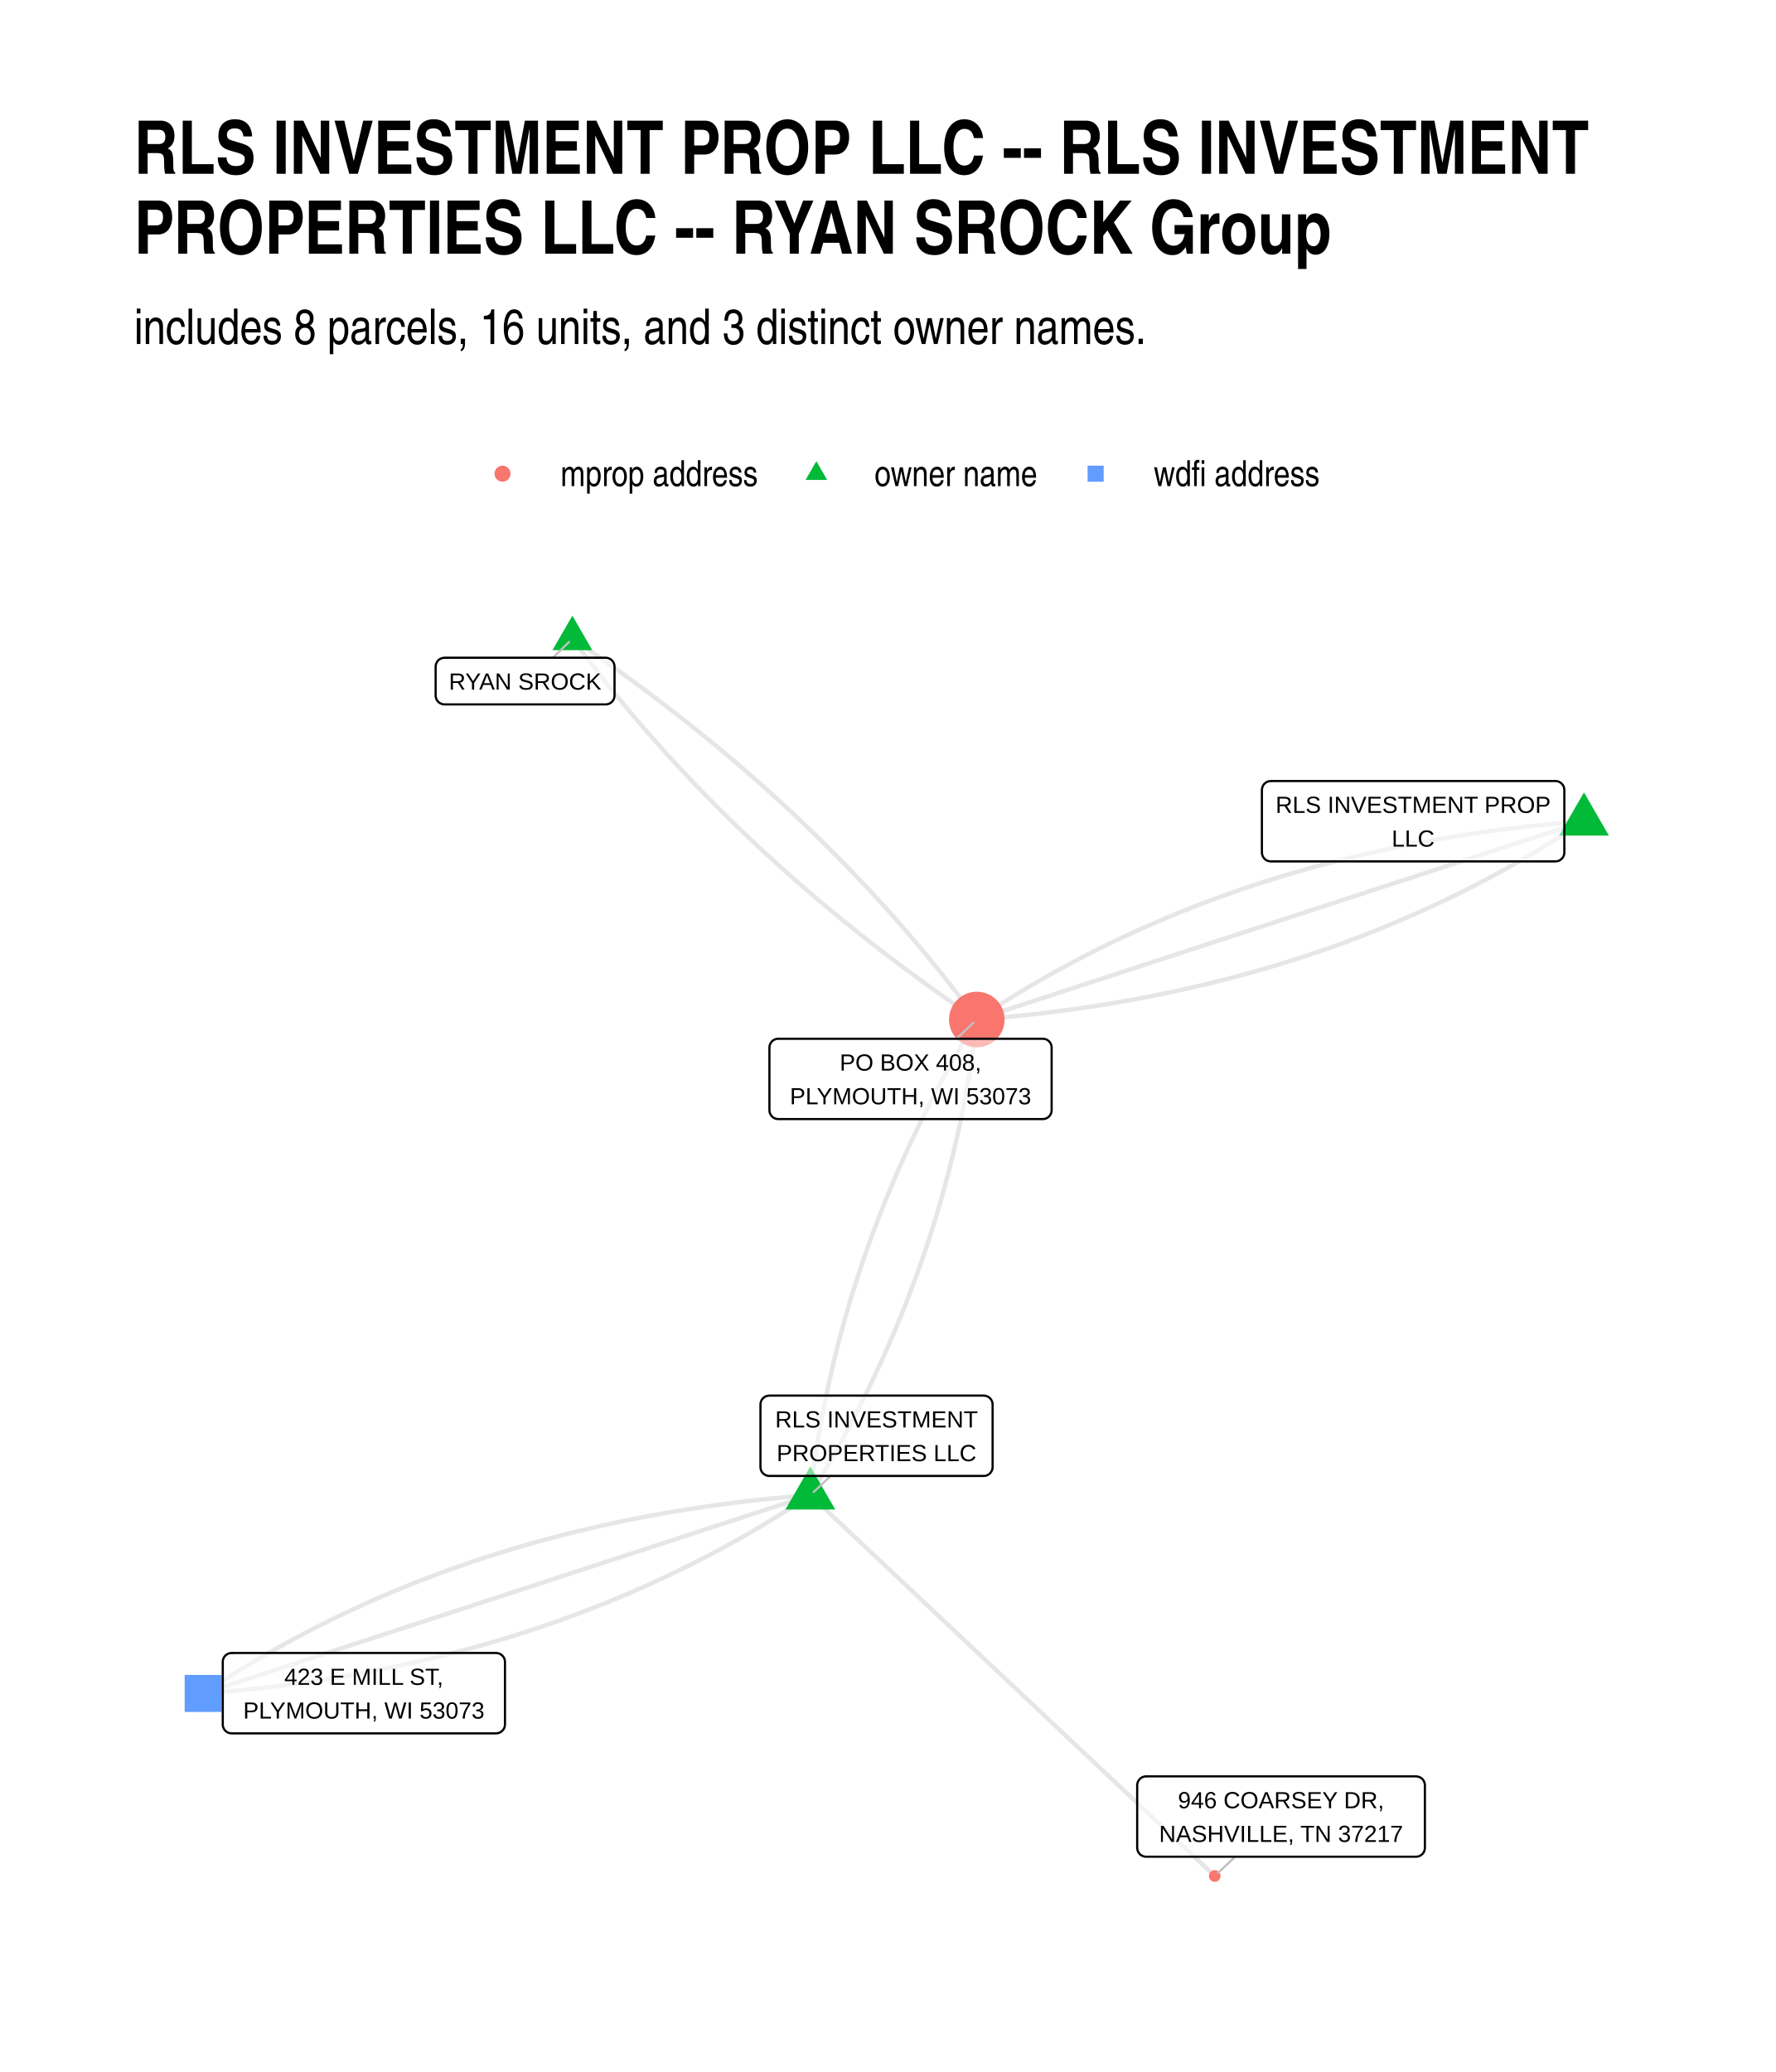
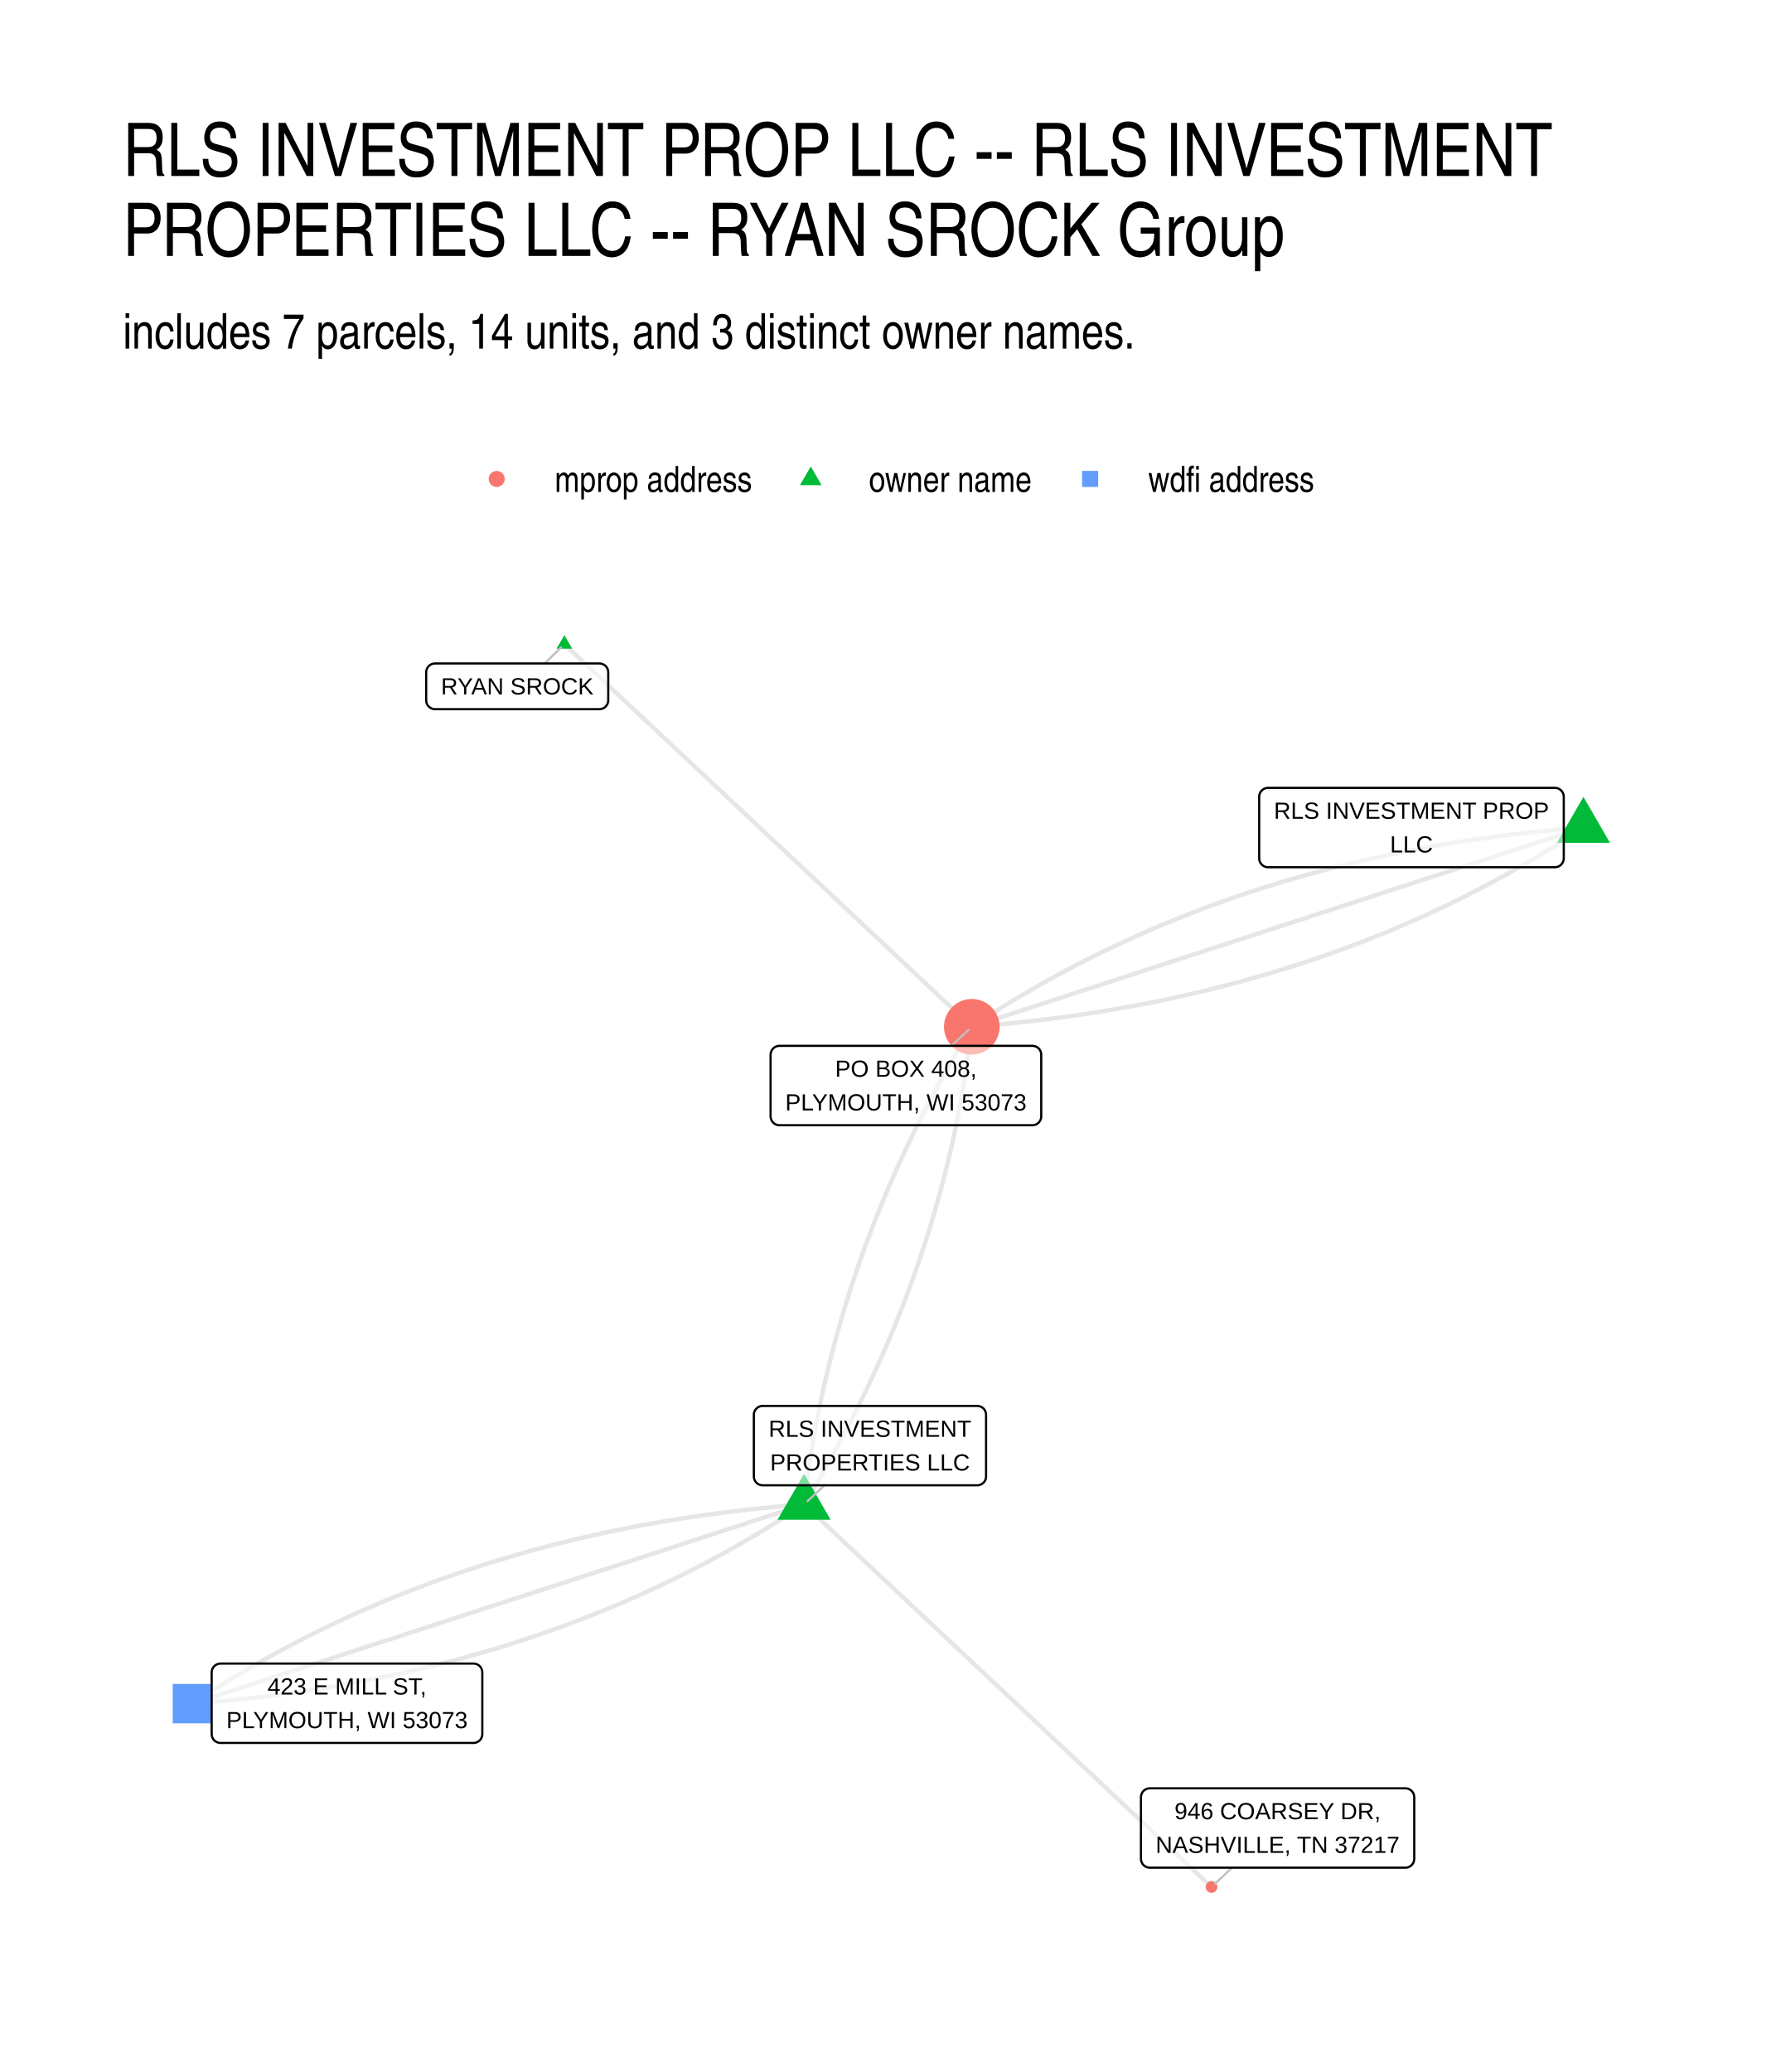
- <svg xmlns="http://www.w3.org/2000/svg" width="576" height="672" class="svglite" viewBox="0 0 432 504">
-   <defs>
-     <style>.svglite line,.svglite polyline,.svglite polygon,.svglite path,.svglite circle{fill:none;stroke:#000000;stroke-linecap:round;stroke-linejoin:round;stroke-miterlimit:10.00}.svglite text{white-space:pre}</style>
-   </defs>
-   <rect width="100%" height="100%" style="stroke-linecap:round;stroke-linejoin:round;stroke-miterlimit:10.00;stroke:none;fill:#FFFFFF" />
-   <defs>
-     <clipPath id="cpMC4wMHw0MzIuMDB8MC4wMHw1MDQuMDA=">
-       <path d="M0 0h432v504H0z" />
-     </clipPath>
-   </defs>
-   <g clip-path="url(#cpMC4wMHw0MzIuMDB8MC4wMHw1MDQuMDA=)">
-     <path d="M0 0h432v504H0z" style="stroke-width:1.07;stroke:none;fill:#FFFFFF" />
-   </g>
-   <defs>
-     <clipPath id="cpMzIuNjN8NDAyLjExfDE0MC4zMHw0NzEuMzc=">
-       <path d="M32.63 140.3h369.48v331.07H32.63z" />
-     </clipPath>
-   </defs>
-   <g clip-path="url(#cpMzIuNjN8NDAyLjExfDE0MC4zMHw0NzEuMzc=)">
-     <path d="m385.32 199.75-1.72.14-1.71.14-1.71.15-1.7.15-1.7.17-1.69.17-1.69.17-1.68.19-1.68.19-1.68.2-1.67.2-1.66.22-1.66.22-1.66.22-1.65.24-1.65.24-1.64.25-1.64.26-1.63.26-1.63.27-1.63.28-1.62.28-1.61.3-1.61.3-1.61.3-1.6.32-1.6.32-1.59.33-1.59.33-1.58.35-1.58.35-1.57.35-1.57.37-1.57.37-1.56.38-1.55.39-1.56.39-1.54.4-1.54.41-1.54.41-1.54.43-1.52.43-1.53.43-1.52.45-1.51.45-1.51.46-1.51.46-1.5.47-1.49.48-1.5.49-1.48.5-1.49.5-1.48.51-1.47.51-1.47.53-1.46.53-1.46.54-1.46.54-1.45.55-1.44.56-1.45.57-1.43.57-1.44.58-1.42.59-1.43.6-1.42.6-1.41.61-1.41.62-1.4.62-1.41.63-1.39.64-1.39.65-1.39.65-1.38.66-1.38.67-1.37.67-1.37.69-1.36.68-1.36.7-1.36.7-1.35.72-1.34.71-1.35.73-1.33.73-1.33.74-1.33.75-1.32.75-1.32.76-1.32.77-1.31.78-1.3.78-1.3.79-1.3.8-1.29.8-1.28.81-1.28.82-1.28.83-1.27.83-1.27.84m-40.5 115.69.68-1.12.67-1.12.67-1.12.66-1.13.65-1.12.65-1.12.65-1.13.64-1.13.63-1.13.63-1.12.62-1.13.62-1.14.61-1.13.61-1.13.6-1.13.6-1.14.59-1.14.58-1.13.58-1.14.57-1.14.57-1.14.56-1.14.56-1.14.55-1.14.55-1.15.54-1.14.53-1.15.53-1.15.53-1.14.52-1.15.51-1.15.51-1.15.5-1.15.5-1.16.49-1.15.48-1.16.48-1.15.48-1.16.47-1.16.46-1.15.46-1.16.45-1.16.45-1.17.44-1.16.44-1.16.43-1.17.42-1.16.42-1.17.42-1.17.41-1.17.4-1.16.4-1.18.39-1.17.39-1.17.38-1.17.38-1.18.37-1.17.36-1.18.36-1.18.36-1.18.35-1.17.34-1.19.34-1.18.33-1.18.33-1.18.32-1.19.31-1.18.31-1.19.31-1.19.3-1.18.29-1.19.29-1.19.28-1.19.28-1.2.27-1.19.27-1.19.26-1.2.26-1.2.25-1.19.24-1.2.24-1.2.23-1.2.23-1.2.22-1.2.22-1.21.21-1.2.21-1.21.2-1.2.2-1.21.19-1.21.18-1.21.18-1.21.17-1.21.17-1.21.16-1.21.16-1.22.15-1.21.15-1.22.14-1.22m-40.5 115.69-1.71.13-1.72.15-1.7.14-1.7.16-1.7.16-1.7.17-1.68.18-1.69.18-1.68.19-1.67.2-1.67.21-1.67.21-1.66.22-1.65.23-1.66.24-1.64.24-1.65.25-1.63.25-1.64.27-1.63.27-1.62.28-1.62.28-1.62.29-1.61.3-1.6.31-1.61.31-1.59.33-1.59.32-1.59.34-1.59.34-1.57.35-1.58.36-1.57.37-1.56.37-1.56.38-1.56.38-1.55.4-1.55.4-1.54.41-1.54.41-1.53.42-1.53.43-1.52.44-1.52.44-1.52.45-1.51.46-1.5.47-1.5.47-1.5.48-1.49.49-1.49.49-1.48.5-1.48.51-1.47.52-1.47.52-1.47.53-1.46.54-1.45.55-1.45.55-1.45.56-1.44.56-1.44.58-1.43.58-1.43.59-1.42.59-1.42.61-1.42.61-1.41.61-1.4.63-1.4.63-1.4.64-1.39.64-1.39.66-1.38.66-1.38.66-1.37.68-1.37.68-1.36.69-1.36.7-1.35.7-1.36.71-1.34.72-1.34.73-1.34.73-1.33.74-1.33.74-1.32.76-1.32.76-1.31.77-1.31.77-1.31.79-1.3.79-1.29.79-1.29.81-1.29.81-1.28.82-1.28.83-1.27.83-1.27.84m147.7-48.24.14-1.22.15-1.21.15-1.22.16-1.21.16-1.21.17-1.22.17-1.21.18-1.21.18-1.21.19-1.2.2-1.21.2-1.21.21-1.2.21-1.21.21-1.2.23-1.2.23-1.2.23-1.2.24-1.2.24-1.2.25-1.2.26-1.2.26-1.19.27-1.19.27-1.2.28-1.19.28-1.19.29-1.19.29-1.19.3-1.19.31-1.19.31-1.18.31-1.19.32-1.18.33-1.19.33-1.18.34-1.18.34-1.18.35-1.18.36-1.18.36-1.18.36-1.17.37-1.18.38-1.17.38-1.18.39-1.17.39-1.17.4-1.17.4-1.17.41-1.17.42-1.17.42-1.16.42-1.17.43-1.16.44-1.17.44-1.16.45-1.16.45-1.16.46-1.16.46-1.16.47-1.16.48-1.15.48-1.16.48-1.15.49-1.16.5-1.15.5-1.15.51-1.15.51-1.15.52-1.15.53-1.15.53-1.15.53-1.14.54-1.15.55-1.14.55-1.14.56-1.14.56-1.15.57-1.14.57-1.13.58-1.14.58-1.14.59-1.14.6-1.13.6-1.13.61-1.14.61-1.13.62-1.13.62-1.13.63-1.13.63-1.13.64-1.12.64-1.13.66-1.13.65-1.12.66-1.12.67-1.12.67-1.13.68-1.12" style="stroke-width:1.07;stroke:#000000;stroke-opacity:0.10;stroke-linecap:butt" />
-     <path d="m197.12 363.68-1.49.49-1.49.49-1.49.48-1.5.49-1.49.49-1.49.48-1.49.49-1.49.49-1.5.49-1.49.48-1.49.49-1.49.49-1.49.49-1.5.48-1.49.49-1.49.49-1.49.48-1.49.49-1.49.49-1.5.49-1.49.48-1.49.49-1.49.49-1.49.49-1.5.48-1.49.49-1.49.49-1.49.48-1.49.49-1.5.49-1.49.49-1.49.48-1.49.49-1.49.49-1.5.49-1.49.48-1.49.49-1.49.49-1.49.48-1.49.49-1.5.49-1.49.49-1.49.48-1.49.49-1.49.49-1.5.49-1.49.48-1.49.49-1.49.49-1.49.48-1.5.49-1.49.49-1.49.49-1.49.48-1.49.49-1.5.49-1.49.49-1.49.48-1.49.49-1.49.49-1.5.48-1.49.49-1.49.49-1.49.49-1.49.48-1.49.49-1.5.49-1.49.49-1.49.48-1.49.49-1.49.49-1.5.48-1.49.49-1.49.49-1.49.49-1.49.48-1.5.49-1.49.49-1.49.49-1.49.48-1.49.49-1.5.49-1.49.48-1.49.49-1.49.49-1.49.49-1.49.48-1.5.49-1.49.49-1.49.49-1.49.48-1.49.49-1.5.49-1.49.48-1.49.49-1.49.49-1.49.49-1.5.48-1.49.49m89.82-256.57.78 1.05.78 1.06.79 1.04.79 1.05.79 1.04.8 1.05.81 1.04.81 1.03.81 1.04.82 1.03.82 1.03.83 1.02.83 1.03.84 1.02.84 1.02.84 1.02.85 1.01.85 1.02.86 1.01.86 1 .87 1.01.87 1 .88 1 .88 1 .88 1 .89.99.89.99.9.99.9.99.91.98.91.98.91.98.92.98.92.97.93.97.94.97.93.97.94.97.95.96.95.96.95.96.96.95.96.95.97.95.97.95.98.95.98.94.99.94.98.94 1 .93 1 .94 1 .93 1.01.93 1.01.92 1.01.93 1.02.92 1.03.92 1.03.91 1.03.92 1.04.91 1.04.91 1.05.91 1.05.9 1.05.9 1.06.9 1.07.9 1.06.89 1.08.9 1.07.89 1.08.88 1.09.89 1.09.88 1.1.88 1.09.88 1.11.88 1.11.87 1.11.87 1.12.87 1.12.87 1.12.86 1.13.86 1.14.86 1.13.86 1.15.85 1.14.85 1.16.85 1.15.85 1.16.84 1.17.85 1.17.84 1.17.83 1.18.84 1.18.83 1.19.83 1.19.83 1.2.82 1.2.83 1.2.82 1.21.81m-98.38-92.64 1.21.82 1.2.82 1.2.82 1.2.83 1.19.83 1.18.83 1.19.83 1.17.83 1.18.84 1.17.84 1.16.84 1.16.85 1.16.84 1.15.85 1.15.85 1.14.86 1.14.86 1.13.85 1.13.87 1.13.86 1.12.87 1.12.86 1.11.87 1.11.88 1.1.87 1.1.88 1.09.88 1.09.89 1.09.88 1.08.89 1.08.89 1.07.89 1.07.9 1.06.89 1.06.9 1.06.91 1.05.9 1.05.91 1.04.91 1.04.91 1.03.91 1.03.92 1.02.92 1.02.92 1.02.92 1.01.93 1.01.93 1 .93 1 .93.99.94.99.94.98.94.99.94.97.95.97.94.97.95.96.96.96.95.96.96.95.96.94.96.94.96.94.97.93.97.93.97.92.98.92.97.92.98.91.98.9.99.91.98.89.99.9.99.88 1 .89.99.88 1 .87 1 .87 1.01.87 1 .86 1.01.86 1.01.85 1.01.85 1.02.85 1.01.84 1.02.83 1.03.83 1.02.83 1.03.82 1.03.82 1.03.82 1.03.81 1.04.8 1.04.8 1.04.8 1.04.79 1.05.79 1.05.78 1.05.78 1.05m-40.5 115.69 1 .94.99.93.99.94 1 .93.99.94.99.94 1 .93.99.94 1 .93.99.94.99.93 1 .94.99.94.99.93 1 .94.99.93 1 .94.99.93.99.94 1 .94.99.93.99.94 1 .93.99.94 1 .94.99.93.99.94 1 .93.99.94.99.93 1 .94.99.94 1 .93.99.94.99.93 1 .94.99.93.99.94 1 .94.99.93 1 .94.99.93.99.94 1 .94.99.93.99.94 1 .93.99.94 1 .93.99.94.99.94 1 .93.99.94.99.93 1 .94.99.93 1 .94.99.94.99.93 1 .94.99.93.99.94 1 .94.99.93 1 .94.99.93.99.94 1 .93.99.94.99.94 1 .93.99.94 1 .93.99.94.99.93 1 .94.99.94.99.93 1 .94.99.93 1 .94.99.94.99.93 1 .94.99.93.99.94 1 .93.99.94 1 .94.99.93.99.94 1 .93.99.94.99.93 1 .94.99.94 1 .93.99.94.99.93" style="stroke-width:1.07;stroke:#000000;stroke-opacity:0.10;stroke-linecap:butt" />
-     <path d="m197.12 363.68-1.27.84-1.27.83-1.28.83-1.28.82-1.28.81-1.29.81-1.3.79-1.3.79-1.3.79-1.31.77-1.32.77-1.32.76-1.32.76-1.33.74-1.33.74-1.33.74-1.35.72-1.34.72-1.35.71-1.36.7-1.36.7-1.36.69-1.37.68-1.37.68-1.38.66-1.38.66-1.39.66-1.39.64-1.39.64-1.41.63-1.4.63-1.41.62-1.41.61-1.42.6-1.43.59-1.42.59-1.44.58-1.43.58-1.45.56-1.44.56-1.45.56-1.46.54-1.46.54-1.46.53-1.47.52-1.48.52-1.47.51-1.49.5-1.48.49-1.5.49-1.49.48-1.5.47-1.51.47-1.51.46-1.51.45-1.52.44-1.53.44-1.53.43-1.53.42-1.54.42-1.54.4-1.54.4-1.56.4-1.55.38-1.56.38-1.57.38-1.57.36-1.57.36-1.58.35-1.58.34-1.59.34-1.59.33-1.6.32-1.6.31-1.61.31-1.61.3-1.61.29-1.62.29-1.63.27-1.63.27-1.63.27-1.64.25-1.64.25-1.65.25-1.65.23-1.66.23-1.66.22-1.66.21-1.67.21-1.68.2-1.68.19-1.68.18-1.69.18-1.69.17-1.7.16-1.7.16-1.71.15-1.71.14-1.72.13m335.9-212.17-1.49.49-1.5.49-1.49.49-1.49.48-1.49.49-1.49.49-1.5.49-1.49.48-1.49.49-1.49.49-1.49.48-1.5.49-1.49.49-1.49.49-1.49.48-1.49.49-1.5.49-1.49.49-1.49.48-1.49.49-1.49.49-1.49.48-1.5.49-1.49.49-1.49.49-1.49.48-1.49.49-1.5.49-1.49.49-1.49.48-1.49.49-1.49.49-1.5.48-1.49.49-1.49.49-1.49.49-1.49.48-1.5.49-1.49.49-1.49.49-1.49.48-1.49.49-1.49.49-1.5.48-1.49.49-1.49.49-1.49.49-1.49.48-1.5.49-1.49.49-1.49.49-1.49.48-1.49.49-1.5.49-1.49.48-1.49.49-1.49.49-1.49.49-1.5.48-1.49.49-1.49.49-1.49.49-1.49.48-1.49.49-1.5.49-1.49.48-1.49.49-1.49.49-1.49.49-1.5.48-1.49.49-1.49.49-1.49.49-1.49.48-1.5.49-1.49.49-1.49.48-1.49.49-1.49.49-1.5.49-1.49.48-1.49.49-1.49.49-1.49.49-1.5.48-1.49.49-1.49.49-1.49.48-1.49.49-1.49.49-1.5.49-1.49.48-1.49.49-1.49.49-1.49.49-1.5.48-1.49.49-1.49.49-1.49.48" style="stroke-width:1.07;stroke:#000000;stroke-opacity:0.10;stroke-linecap:butt" />
-     <path d="m385.32 199.75-1.27.84-1.27.84-1.28.82-1.28.82-1.29.82-1.29.8-1.29.8-1.3.79-1.31.78-1.31.78-1.31.77-1.32.76-1.32.75-1.33.75-1.33.74-1.34.73-1.34.73-1.35.71-1.35.71-1.35.71-1.36.69-1.36.69-1.37.69-1.38.67-1.37.67-1.39.66-1.38.65-1.39.65-1.4.64-1.4.63-1.4.62-1.41.62-1.42.61-1.42.6-1.42.6-1.43.59-1.43.58-1.44.57-1.44.57-1.45.56-1.45.55-1.45.54-1.46.54-1.47.53-1.47.53-1.47.51-1.48.51-1.48.5-1.49.5-1.49.48-1.5.48-1.5.48-1.5.46-1.51.46-1.52.45-1.52.45-1.52.43-1.53.43-1.53.42-1.54.42-1.54.41-1.55.4-1.55.39-1.56.39-1.56.38-1.56.37-1.57.36-1.58.36-1.57.35-1.59.34-1.59.34-1.59.33-1.59.32-1.61.31-1.6.31-1.61.3-1.62.29-1.62.29-1.62.28-1.63.27-1.64.26-1.63.26-1.65.25-1.64.24-1.66.23-1.65.23-1.66.22-1.67.22-1.67.2-1.67.2-1.68.19-1.69.19-1.69.17-1.69.17-1.7.17-1.7.15-1.7.15-1.72.14-1.71.13" style="stroke-width:1.07;stroke:#000000;stroke-opacity:0.10;stroke-linecap:butt" />
-     <path d="m385.32 192.75 6.06 10.5h-12.13zm-188.2 163.93 6.06 10.5h-12.12zm-57.88-206.93 4.84 8.4h-9.69z" style="stroke-width:0.71;stroke:none;fill:#00BA38" />
-     <circle cx="237.62" cy="247.99" r="6.76" style="stroke-width:0.71;stroke:none;fill:#F8766D" />
-     <path d="M44.92 416.42h9v-9h-9z" style="stroke-width:0.71;stroke:none;fill:#619CFF" />
-     <circle cx="295.5" cy="456.32" r="1.42" style="stroke-width:0.71;stroke:none;fill:#F8766D" />
-     <path d="m202.08 359.01-4.13 3.89m-63.44-202.91 3.91-3.84m94.24 96.52 4.13-3.89m63.69 202.85-4.15 3.91" style="stroke-width:0.53;stroke:#BFBFBF" />
-     <path d="M309.13 209.53h69.25l-.09-.01.35-.01.34-.07.32-.12.3-.18.27-.22.23-.26.19-.29.14-.32.08-.34.03-.34h0v-15.23h0l-.03-.34-.08-.34-.14-.32-.19-.29-.23-.26-.27-.22-.3-.18-.32-.12-.34-.07-.26-.02h-69.25l.26.02-.34-.01-.35.04-.33.1-.32.14-.28.2-.25.24-.21.28-.16.31-.11.33-.06.34-.01.17v15.23l.01-.18v.35l.06.34.11.33.16.31.21.28.25.24.28.2.32.15.33.09.35.04z" style="stroke-width:0.53;fill:#FFFFFF;fill-opacity:0.50" />
-     <text x="343.76" y="197.73" lengthAdjust="spacingAndGlyphs" style="font-size:5.69px;font-family:&quot;Liberation Sans&quot;" text-anchor="middle" textLength="66.36">RLS INVESTMENT PROP</text>
-     <text x="343.76" y="205.93" lengthAdjust="spacingAndGlyphs" style="font-size:5.69px;font-family:&quot;Liberation Sans&quot;" text-anchor="middle" textLength="10.31">LLC</text>
-     <path d="M187.15 359.01h52.15-.09l.35-.01.34-.07.32-.12.3-.18.27-.22.23-.26.19-.29.14-.32.08-.34.03-.35h0v-15.22h0l-.03-.34-.08-.34-.14-.32-.19-.3-.23-.26-.27-.22-.3-.17-.32-.12-.34-.07-.26-.02h-52.15l.26.02-.35-.02-.34.05-.34.09-.31.15-.29.2-.25.24-.21.28-.16.31-.11.33-.05.34-.01.17v15.22l.01-.17v.35l.05.34.11.33.16.31.21.28.25.24.29.19.31.15.34.1.34.04z" style="stroke-width:0.53;fill:#FFFFFF;fill-opacity:0.50" />
-     <text x="213.22" y="347.22" lengthAdjust="spacingAndGlyphs" style="font-size:5.69px;font-family:&quot;Liberation Sans&quot;" text-anchor="middle" textLength="49.27">RLS INVESTMENT</text>
-     <text x="213.22" y="355.41" lengthAdjust="spacingAndGlyphs" style="font-size:5.69px;font-family:&quot;Liberation Sans&quot;" text-anchor="middle" textLength="46.89">PROPERTIES LLC</text>
-     <path d="M108.13 171.34h39.2-.09l.35-.01.34-.07.33-.13.3-.17.27-.22.23-.26.18-.29.14-.32.08-.34.03-.35h0v-7.03h0l-.03-.34-.08-.34-.14-.32-.18-.29-.23-.26-.27-.22-.3-.18-.33-.12-.34-.07-.26-.02h-39.2l.26.02-.34-.01-.35.04-.33.1-.32.14-.28.2-.25.24-.21.28-.16.31-.11.33-.06.34-.01.17v7.03l.01-.17v.35l.06.34.11.33.16.31.21.27.25.25.28.19.32.15.33.1.35.04z" style="stroke-width:0.53;fill:#FFFFFF;fill-opacity:0.50" />
-     <text x="127.73" y="167.74" lengthAdjust="spacingAndGlyphs" style="font-size:5.69px;font-family:&quot;Liberation Sans&quot;" text-anchor="middle" textLength="36.32">RYAN SROCK</text>
-     <path d="M189.33 272.21h64.33-.08l.34-.02.34-.07.33-.12.3-.17.27-.22.23-.26.19-.3.13-.32.08-.34.03-.34h0v-15.22h0l-.03-.35-.08-.34-.13-.32-.19-.29-.23-.26-.27-.22-.3-.18-.33-.12-.34-.07-.26-.01h-64.33l.26.01-.35-.01-.34.04-.34.1-.31.15-.29.19-.25.24-.2.28-.17.31-.11.33-.05.34-.01.18v15.22l.01-.18v.35l.05.34.11.33.17.31.2.28.25.24.29.2.31.15.34.09.34.05z" style="stroke-width:0.53;fill:#FFFFFF;fill-opacity:0.50" />
-     <text x="221.5" y="260.41" lengthAdjust="spacingAndGlyphs" style="font-size:5.69px;font-family:&quot;Liberation Sans&quot;" text-anchor="middle" textLength="36">PO BOX 408,</text>
-     <text x="221.5" y="268.61" lengthAdjust="spacingAndGlyphs" style="font-size:5.69px;font-family:&quot;Liberation Sans&quot;" text-anchor="middle" textLength="61.45">PLYMOUTH, WI 53073</text>
-     <path d="M56.35 421.63h64.33l-.09-.01.35-.01.34-.07.32-.12.3-.18.27-.22.23-.26.19-.29.14-.32.08-.34.03-.34h0v-15.23h0l-.03-.34-.08-.34-.14-.32-.19-.29-.23-.26-.27-.22-.3-.18-.32-.12-.34-.07-.26-.02H56.35l.26.02-.35-.01-.35.04-.33.09-.31.15-.29.2-.25.24-.21.28-.16.31-.11.33-.06.34v15.4-.18.35l.06.34.11.33.16.31.21.28.25.24.29.2.31.15.33.09.35.04z" style="stroke-width:0.53;fill:#FFFFFF;fill-opacity:0.50" />
-     <text x="88.51" y="409.83" lengthAdjust="spacingAndGlyphs" style="font-size:5.69px;font-family:&quot;Liberation Sans&quot;" text-anchor="middle" textLength="41.7">423 E MILL ST,</text>
-     <text x="88.51" y="418.03" lengthAdjust="spacingAndGlyphs" style="font-size:5.69px;font-family:&quot;Liberation Sans&quot;" text-anchor="middle" textLength="61.45">PLYMOUTH, WI 53073</text>
-     <path d="M278.79 451.63h65.67-.09l.35-.01.34-.07.32-.13.31-.17.26-.22.24-.26.18-.29.14-.32.08-.34.03-.35h0v-15.22h0l-.03-.35-.08-.33-.14-.32-.18-.3-.24-.26-.26-.22-.31-.17-.32-.12-.34-.07-.26-.02h-65.67l.26.02-.34-.02-.35.05-.33.09-.32.15-.28.2-.25.24-.21.28-.16.3-.11.33-.06.35-.01.17v15.22l.01-.17v.35l.06.34.11.33.16.31.21.28.25.24.28.19.32.15.33.1.35.04z" style="stroke-width:0.53;fill:#FFFFFF;fill-opacity:0.50" />
-     <text x="311.63" y="439.84" lengthAdjust="spacingAndGlyphs" style="font-size:5.69px;font-family:&quot;Liberation Sans&quot;" text-anchor="middle" textLength="51.49">946 COARSEY DR,</text>
-     <text x="311.63" y="448.03" lengthAdjust="spacingAndGlyphs" style="font-size:5.69px;font-family:&quot;Liberation Sans&quot;" text-anchor="middle" textLength="62.78">NASHVILLE, TN 37217</text>
-   </g>
-   <g clip-path="url(#cpMC4wMHw0MzIuMDB8MC4wMHw1MDQuMDA=)">
-     <circle cx="122.24" cy="115.22" r="1.95" style="stroke-width:0.71;stroke:none;fill:#F8766D" />
-     <path d="m198.59 112.18 2.63 4.56h-5.26z" style="stroke-width:0.71;stroke:none;fill:#00BA38" />
-     <path d="M264.57 117.18h3.91v-3.91h-3.91z" style="stroke-width:0.71;stroke:none;fill:#619CFF" />
-     <text x="136.36" y="118.25" lengthAdjust="spacingAndGlyphs" style="font-size:8.80px;font-family:&quot;Liberation Sans Narrow&quot;" textLength="48.12">mprop address</text>
-     <text x="212.71" y="118.25" lengthAdjust="spacingAndGlyphs" style="font-size:8.80px;font-family:&quot;Liberation Sans Narrow&quot;" textLength="39.69">owner name</text>
-     <text x="280.64" y="118.25" lengthAdjust="spacingAndGlyphs" style="font-size:8.80px;font-family:&quot;Liberation Sans Narrow&quot;" textLength="40.5">wdfi address</text>
-     <text x="32.63" y="83.67" lengthAdjust="spacingAndGlyphs" style="font-size:12.00px;font-family:&quot;Liberation Sans Narrow&quot;" textLength="246.76">includes 8 parcels, 16 units, and 3 distinct owner names.</text>
-     <text x="32.63" y="42.27" lengthAdjust="spacingAndGlyphs" style="font-size:18.00px;font-weight:bold;font-family:&quot;Liberation Sans Narrow&quot;" textLength="353.95">RLS INVESTMENT PROP LLC -- RLS INVESTMENT</text>
-     <text x="32.63" y="61.71" lengthAdjust="spacingAndGlyphs" style="font-size:18.00px;font-weight:bold;font-family:&quot;Liberation Sans Narrow&quot;" textLength="291.64">PROPERTIES LLC -- RYAN SROCK Group</text>
+ <svg xmlns="http://www.w3.org/2000/svg" width="576" height="672" viewBox="0 0 432 504">
+   <g class="svglite">
+     <defs>
+       <style>.svglite line,.svglite polyline,.svglite polygon,.svglite path,.svglite circle{fill:none;stroke:#000000;stroke-linecap:round;stroke-linejoin:round;stroke-miterlimit:10.00}.svglite text{white-space:pre}.svglite g.glyphgroup path{fill:inherit;stroke:none}</style>
+     </defs>
+     <rect width="100%" height="100%" style="stroke-linecap:round;stroke-linejoin:round;stroke-miterlimit:10.00;stroke:none;fill:#FFFFFF" />
+     <defs>
+       <clipPath id="cpMC4wMHw0MzIuMDB8MC4wMHw1MDQuMDA=">
+         <path d="M0 0h432v504H0z" />
+       </clipPath>
+     </defs>
+     <g clip-path="url(#cpMC4wMHw0MzIuMDB8MC4wMHw1MDQuMDA=)">
+       <path d="M0 0h432v504H0z" style="stroke-width:1.07;stroke:none;fill:#FFFFFF" />
+     </g>
+     <defs>
+       <clipPath id="cpMjkuODl8NDAyLjExfDE0MS41OHw0NzQuMTE=">
+         <path d="M29.89 141.58h372.22v332.53H29.89z" />
+       </clipPath>
+     </defs>
+     <g clip-path="url(#cpMjkuODl8NDAyLjExfDE0MS41OHw0NzQuMTE=)">
+       <path d="m385.19 201.29-1.73.14-1.72.14-1.72.15-1.71.15-1.71.17-1.71.17-1.7.17-1.7.19-1.69.19-1.69.2-1.68.21-1.68.21-1.67.22-1.67.23-1.66.24-1.66.24-1.66.25-1.65.26-1.64.26-1.64.28-1.64.28-1.63.28-1.63.3-1.62.3-1.62.31-1.61.31-1.61.32-1.61.33-1.6.34-1.59.35-1.59.35-1.59.36-1.58.36-1.58.38-1.57.38-1.57.39-1.56.39-1.56.4-1.55.41-1.55.42-1.54.42-1.54.44-1.54.43-1.53.45-1.53.45-1.52.46-1.51.47-1.52.48-1.5.48-1.51.49-1.49.5-1.5.5-1.49.51-1.48.52-1.48.52-1.48.54-1.47.54-1.46.54-1.47.56-1.45.56-1.45.57-1.45.58-1.45.58-1.43.59-1.44.6-1.43.6-1.42.62-1.42.62-1.42.62-1.41.64-1.4.64-1.41.65-1.39.65-1.4.67-1.38.67-1.39.68-1.38.68-1.37.69-1.37.7-1.36.71-1.36.71-1.36.73-1.35.72-1.35.74-1.34.74-1.34.75-1.33.76-1.33.77-1.32.77-1.32.78-1.31.78-1.31.8-1.31.8-1.3.81-1.29.81-1.3.82-1.28.83-1.28.84-1.28.85m-40.8 116.19.68-1.12.68-1.13.67-1.12.67-1.13.66-1.13.65-1.13.65-1.13.65-1.13.64-1.14.63-1.13.63-1.14.62-1.13.61-1.14.62-1.14.6-1.14.6-1.14.6-1.14.58-1.14.59-1.14.57-1.15.58-1.14.56-1.15.56-1.14.56-1.15.55-1.15.55-1.15.53-1.15.54-1.15.53-1.16.52-1.15.52-1.15.51-1.16.5-1.16.5-1.16.5-1.15.49-1.16.48-1.16.48-1.17.47-1.16.47-1.16.46-1.17.46-1.16.45-1.17.44-1.17.44-1.17.44-1.17.43-1.17.42-1.17.42-1.17.41-1.18.41-1.17.4-1.18.39-1.17.39-1.18.39-1.18.38-1.18.37-1.18.37-1.18.36-1.18.36-1.19.35-1.18.34-1.19.34-1.18.34-1.19.33-1.19.32-1.19.32-1.19.31-1.19.31-1.19.3-1.2.3-1.19.29-1.2.28-1.2.28-1.19.28-1.2.27-1.2.26-1.2.26-1.2.25-1.21.24-1.2.25-1.2.23-1.21.23-1.21.23-1.2.21-1.21.22-1.21.21-1.21.2-1.21.19-1.22.2-1.21.18-1.21.18-1.22.18-1.21.17-1.22.16-1.22.16-1.22.15-1.22.15-1.22.14-1.22m-40.8 116.19-1.73.14-1.72.14-1.72.15-1.72.15-1.71.17-1.7.17-1.7.18-1.7.18-1.69.19-1.69.2-1.68.21-1.68.21-1.67.23-1.67.22-1.66.24-1.66.24-1.66.25-1.65.26-1.64.27-1.65.27-1.63.28-1.63.28-1.63.3-1.62.3-1.62.31-1.62.31-1.6.33-1.61.33-1.6.33-1.59.35-1.59.35-1.59.36-1.58.37-1.58.37-1.57.38-1.57.39-1.56.39-1.56.41-1.55.41-1.55.41-1.54.43-1.54.43-1.54.44-1.53.44-1.53.46-1.52.46-1.51.46-1.52.48-1.5.48-1.51.49-1.5.5-1.49.5-1.49.51-1.48.52-1.48.53-1.48.53-1.47.54-1.47.55-1.46.55-1.45.56-1.46.57-1.44.58-1.45.58-1.44.59-1.43.6-1.43.61-1.42.61-1.42.62-1.42.63-1.41.63-1.41.64-1.4.65-1.39.66-1.4.66-1.39.67-1.38.68-1.38.68-1.37.7-1.37.7-1.37.7-1.36.72-1.35.72-1.35.73-1.35.73-1.34.74-1.34.76-1.33.75-1.33.77-1.32.77-1.32.78-1.31.78-1.31.8-1.31.8-1.3.81-1.3.81-1.29.83-1.28.83-1.29.83-1.27.85m148.79-48.46.14-1.22.15-1.22.15-1.22.16-1.22.16-1.22.17-1.22.18-1.21.18-1.22.18-1.21.2-1.22.19-1.21.2-1.21.21-1.21.22-1.21.21-1.21.23-1.21.23-1.2.23-1.21.25-1.2.24-1.21.25-1.2.26-1.2.26-1.2.27-1.2.28-1.2.28-1.2.28-1.19.29-1.2.3-1.19.3-1.2.31-1.19.31-1.19.32-1.19.32-1.19.33-1.19.34-1.19.34-1.18.34-1.19.35-1.18.36-1.19.36-1.18.37-1.18.37-1.18.38-1.18.39-1.18.39-1.18.39-1.17.4-1.18.41-1.18.41-1.17.42-1.17.42-1.17.43-1.17.44-1.17.44-1.17.44-1.17.45-1.17.46-1.16.46-1.17.47-1.16.47-1.16.48-1.17.48-1.16.49-1.16.5-1.16.5-1.15.5-1.16.51-1.16.52-1.15.52-1.15.53-1.16.54-1.15.53-1.15.55-1.15.55-1.15.56-1.15.56-1.14.56-1.15.58-1.14.57-1.15.59-1.14.58-1.14.6-1.14.6-1.14.6-1.14.62-1.14.61-1.14.62-1.13.63-1.14.63-1.13.64-1.14.65-1.13.65-1.13.65-1.13.66-1.13.67-1.13.67-1.12.68-1.13.68-1.12" style="stroke-width:1.07;stroke:#000000;stroke-opacity:0.10;stroke-linecap:butt" />
+       <path d="m195.6 365.94-1.5.49-1.5.49-1.51.49-1.5.49-1.5.49-1.51.49-1.5.49-1.5.49-1.51.49-1.5.49-1.5.49-1.5.49-1.51.49-1.5.49-1.5.49-1.51.48-1.5.49-1.5.49-1.51.49-1.5.49-1.5.49-1.5.49-1.51.49-1.5.49-1.5.49-1.51.49-1.5.49-1.5.49-1.5.49-1.51.49-1.5.49-1.5.49-1.51.48-1.5.49-1.5.49-1.51.49-1.5.49-1.5.49-1.5.49-1.51.49-1.5.49-1.5.49-1.51.49-1.5.49-1.5.49-1.51.49-1.5.49-1.5.49-1.5.49-1.51.49-1.5.48-1.5.49-1.51.49-1.5.49-1.5.49-1.5.49-1.51.49-1.5.49-1.5.49-1.51.49-1.5.49-1.5.49-1.51.49-1.5.49-1.5.49-1.5.49-1.51.49-1.5.49-1.5.48-1.51.49-1.5.49-1.5.49-1.51.49-1.5.49-1.5.49-1.5.49-1.51.49-1.5.49-1.5.49-1.51.49-1.5.49-1.5.49-1.51.49-1.5.49-1.5.49-1.5.48-1.51.49-1.5.49-1.5.49-1.51.49-1.5.49-1.5.49-1.5.49-1.51.49-1.5.49-1.5.49-1.51.49-1.5.49-1.5.49m90.48-257.71 1 .94 1 .94 1 .94 1 .94 1 .94 1 .94 1.01.94 1 .94 1 .94 1 .94 1 .94 1 .94 1 .94 1 .94 1 .94 1.01.94 1 .94 1 .94 1 .94 1 .94 1 .94 1 .94 1 .94 1 .94 1.01.94 1 .94 1 .94 1 .94 1 .94 1 .94 1 .94 1 .94 1 .94 1.01.94 1 .94 1 .94 1 .94 1 .94 1 .94 1 .94 1 .94 1 .94 1.01.94 1 .94 1 .94 1 .94 1 .94 1 .94 1 .94 1 .94 1 .94 1.01.94 1 .94 1 .94 1 .94 1 .94 1 .94 1 .94 1 .94 1 .94 1.01.94 1 .94 1 .94 1 .94 1 .94 1 .94 1 .94 1 .94 1 .94 1.01.94 1 .94 1 .94 1 .94 1 .94 1 .94 1 .94 1 .94 1 .94 1.01.94 1 .94 1 .94 1 .94 1 .94 1 .94 1 .94 1 .94 1.01.94 1 .94 1 .94 1 .94 1 .94 1 .94 1 .94 1 .94 1 .94 1.01.94 1 .94 1 .94 1 .94m-40.8 116.19 1 .94 1 .94 1 .94 1.01.94 1 .94 1 .94 1 .94 1 .94 1 .94 1 .94 1 .94 1 .94 1.01.94 1 .94 1 .94 1 .94 1 .94 1 .94 1 .94 1 .94 1.01.94 1 .94 1 .94 1 .94 1 .94 1 .94 1 .94 1 .94 1 .94 1.01.94 1 .94 1 .94 1 .94 1 .94 1 .94 1 .94 1 .94 1 .94 1.01.94 1 .94 1 .94 1 .94 1 .94 1 .94 1 .94 1 .94 1 .94 1.01.94 1 .94 1 .94 1 .94 1 .94 1 .94 1 .94 1 .94 1 .94 1.01.94 1 .94 1 .94 1 .94 1 .94 1 .94 1 .94 1 .94 1 .94 1.01.94 1 .94 1 .94 1 .94 1 .94 1 .94 1 .94 1 .94 1 .94 1.01.94 1 .94 1 .94 1 .94 1 .94 1 .94 1 .94 1 .94 1 .94 1.01.94 1 .94 1 .94 1 .94 1 .94 1 .94 1 .94 1 .94 1 .94 1.01.94 1 .94 1 .94 1 .94 1 .94 1 .94 1 .94" style="stroke-width:1.07;stroke:#000000;stroke-opacity:0.10;stroke-linecap:butt" />
+       <path d="m195.6 365.94-1.28.85-1.28.84-1.28.83-1.3.82-1.29.81-1.3.81-1.31.8-1.31.8-1.31.78-1.32.78-1.32.77-1.33.77-1.33.76-1.34.75-1.34.74-1.35.74-1.35.72-1.36.72-1.36.72-1.36.71-1.37.7-1.37.69-1.38.68-1.39.68-1.38.67-1.4.66-1.39.66-1.41.65-1.4.64-1.41.64-1.42.62-1.42.62-1.42.61-1.43.61-1.44.6-1.43.59-1.45.58-1.45.58-1.45.57-1.45.56-1.47.55-1.46.55-1.47.54-1.48.53-1.48.53-1.48.52-1.49.51-1.5.5-1.49.5-1.51.49-1.5.48-1.52.48-1.51.47-1.52.46-1.53.45-1.53.44-1.54.44-1.54.43-1.54.43-1.55.42-1.55.41-1.56.4-1.56.39-1.57.39-1.57.38-1.58.38-1.58.36-1.59.36-1.59.35-1.59.35-1.6.33-1.61.33-1.61.33-1.61.31-1.62.31-1.62.3-1.63.3-1.63.28-1.64.28-1.64.27-1.64.27-1.65.26-1.66.25-1.66.24-1.66.24-1.67.22-1.67.23-1.68.21-1.68.21-1.69.2-1.69.19-1.7.18-1.7.18-1.71.17-1.71.17-1.71.15-1.72.15-1.72.14-1.73.14m338.38-213.11-1.5.49-1.5.49-1.51.49-1.5.49-1.5.49-1.51.49-1.5.49-1.5.49-1.5.49-1.51.49-1.5.49-1.5.48-1.51.49-1.5.49-1.5.49-1.5.49-1.51.49-1.5.49-1.5.49-1.51.49-1.5.49-1.5.49-1.51.49-1.5.49-1.5.49-1.5.49-1.51.49-1.5.49-1.5.49-1.51.48-1.5.49-1.5.49-1.51.49-1.5.49-1.5.49-1.5.49-1.51.49-1.5.49-1.5.49-1.51.49-1.5.49-1.5.49-1.51.49-1.5.49-1.5.49-1.5.49-1.51.49-1.5.48-1.5.49-1.51.49-1.5.49-1.5.49-1.5.49-1.51.49-1.5.49-1.5.49-1.51.49-1.5.49-1.5.49-1.51.49-1.5.49-1.5.49-1.5.49-1.51.49-1.5.48-1.5.49-1.51.49-1.5.49-1.5.49-1.51.49-1.5.49-1.5.49-1.5.49-1.51.49-1.5.49-1.5.49-1.51.49-1.5.49-1.5.49-1.5.49-1.51.49-1.5.49-1.5.48-1.51.49-1.5.49-1.5.49-1.51.49-1.5.49-1.5.49-1.5.49-1.51.49-1.5.49-1.5.49-1.51.49-1.5.49-1.5.49-1.51.49-1.5.49-1.5.49" style="stroke-width:1.07;stroke:#000000;stroke-opacity:0.10;stroke-linecap:butt" />
+       <path d="m385.19 201.29-1.27.85-1.29.83-1.28.83-1.29.83-1.3.81-1.3.81-1.31.8-1.31.79-1.31.79-1.32.78-1.32.77-1.33.77-1.33.75-1.34.75-1.34.75-1.35.73-1.35.73-1.35.72-1.36.72-1.37.7-1.37.7-1.37.7-1.38.68-1.38.68-1.39.67-1.4.66-1.39.66-1.4.65-1.41.64-1.41.63-1.42.63-1.42.62-1.42.61-1.43.61-1.43.6-1.44.59-1.45.58-1.44.58-1.46.57-1.45.56-1.46.55-1.47.55-1.47.54-1.48.53-1.48.53-1.48.52-1.49.51-1.49.5-1.5.5-1.51.49-1.5.48-1.52.48-1.51.46-1.52.46-1.53.46-1.53.44-1.54.44-1.54.43-1.54.43-1.55.41-1.55.41-1.56.41-1.56.39-1.57.39-1.57.38-1.58.37-1.58.37-1.59.36-1.59.35-1.59.35-1.6.33-1.61.33-1.6.33-1.62.31-1.62.31-1.62.3-1.63.29-1.63.29-1.63.28-1.65.27-1.64.27-1.65.25-1.66.26-1.66.24-1.66.23-1.67.23-1.67.22-1.68.22-1.68.21-1.69.19-1.69.2-1.7.18-1.7.18-1.7.17-1.71.16-1.72.16-1.72.15-1.72.14-1.73.14" style="stroke-width:1.07;stroke:#000000;stroke-opacity:0.10;stroke-linecap:butt" />
+       <path d="m385.19 193.83 6.46 11.19h-12.92zM195.6 358.49l6.46 11.18h-12.92zm-58.31-204.01 1.91 3.32h-3.83z" style="stroke-width:0.71;stroke:none;fill:#00BA38" />
+       <circle cx="236.4" cy="249.75" r="6.76" style="stroke-width:0.71;stroke:none;fill:#F8766D" />
+       <path d="M42.01 419.19h9.59v-9.59h-9.59z" style="stroke-width:0.71;stroke:none;fill:#619CFF" />
+       <circle cx="294.71" cy="459" r="1.42" style="stroke-width:0.71;stroke:none;fill:#F8766D" />
+       <path d="m200.55 361.29-4.12 3.87m-63.92-203.78 3.96-3.89m94.98 96.9 4.12-3.86m64.14 203.77-4.16 3.91" style="stroke-width:0.53;stroke:#BFBFBF" />
+       <path d="M308.47 210.95h69.77-.09l.35-.02.34-.07.32-.12.3-.17.27-.22.23-.26.19-.3.14-.32.08-.33.03-.35h0V193.8h0l-.03-.35-.08-.34-.14-.32-.19-.29-.23-.26-.27-.22-.3-.17-.32-.13-.34-.07-.26-.01h-69.77l.26.01-.35-.01-.35.04-.33.1-.31.15-.29.19-.25.25-.21.27-.16.31-.11.33-.06.34v15.17-.17.34l.06.35.11.33.16.3.21.28.25.24.29.2.31.15.33.1.35.04z" style="stroke-width:0.53;fill:#FFFFFF;fill-opacity:0.50" />
+       <text x="343.35" y="199.15" lengthAdjust="spacingAndGlyphs" style="font-size:5.69px;font-family:&quot;Liberation Sans&quot;" text-anchor="middle" textLength="66.89">RLS INVESTMENT PROP</text>
+       <text x="343.35" y="207.35" lengthAdjust="spacingAndGlyphs" style="font-size:5.69px;font-family:&quot;Liberation Sans&quot;" text-anchor="middle" textLength="10.42">LLC</text>
+       <path d="M185.54 361.29h52.17-.08l.34-.01.35-.07.32-.13.3-.17.27-.22.23-.26.19-.29.13-.32.09-.34.02-.35h0v-14.99h0l-.02-.35-.09-.33-.13-.32-.19-.3-.23-.26-.27-.22-.3-.17-.32-.12-.35-.07-.26-.02h-52.17l.26.02-.35-.02-.34.05-.34.09-.31.15-.29.2-.25.24-.21.28-.16.3-.11.33-.06.35v15.16-.17.35l.06.34.11.33.16.31.21.27.25.25.29.19.31.15.34.1.34.04z" style="stroke-width:0.53;fill:#FFFFFF;fill-opacity:0.50" />
+       <text x="211.63" y="349.5" lengthAdjust="spacingAndGlyphs" style="font-size:5.69px;font-family:&quot;Liberation Sans&quot;" text-anchor="middle" textLength="49.3">RLS INVESTMENT</text>
+       <text x="211.63" y="357.69" lengthAdjust="spacingAndGlyphs" style="font-size:5.69px;font-family:&quot;Liberation Sans&quot;" text-anchor="middle" textLength="48.56">PROPERTIES LLC</text>
+       <path d="M105.83 172.5h39.97-.08l.34-.02.34-.07.33-.12.3-.17.27-.22.23-.26.19-.3.13-.32.09-.33.02-.35h0v-6.8h0l-.02-.34-.09-.34-.13-.32-.19-.3-.23-.26-.27-.22-.3-.17-.33-.12-.34-.07-.26-.02h-39.97l.26.02-.35-.02-.34.05-.34.09-.31.15-.29.2-.25.24-.21.28-.16.31-.11.33-.05.34-.01.17v6.8l.01-.17v.34l.05.35.11.33.16.3.21.28.25.24.29.2.31.15.34.1.34.04z" style="stroke-width:0.53;fill:#FFFFFF;fill-opacity:0.50" />
+       <text x="125.82" y="168.9" lengthAdjust="spacingAndGlyphs" style="font-size:5.69px;font-family:&quot;Liberation Sans&quot;" text-anchor="middle" textLength="37.09">RYAN SROCK</text>
+       <path d="M189.61 273.7h61.52-.08l.34-.01.35-.07.32-.13.3-.17.27-.22.23-.26.19-.29.13-.32.09-.34.02-.35h0v-14.99h0l-.02-.34-.09-.34-.13-.32-.19-.3-.23-.26-.27-.22-.3-.17-.32-.12-.35-.07-.26-.02h-61.52l.26.02-.34-.02-.35.05-.33.09-.32.15-.28.2-.25.24-.21.28-.16.31-.11.33-.06.34-.01.17v14.99l.01-.17v.35l.06.34.11.33.16.31.21.28.25.24.28.19.32.15.33.1.35.04z" style="stroke-width:0.53;fill:#FFFFFF;fill-opacity:0.50" />
+       <text x="220.37" y="261.91" lengthAdjust="spacingAndGlyphs" style="font-size:5.69px;font-family:&quot;Liberation Sans&quot;" text-anchor="middle" textLength="34.44">PO BOX 408,</text>
+       <text x="220.37" y="270.1" lengthAdjust="spacingAndGlyphs" style="font-size:5.69px;font-family:&quot;Liberation Sans&quot;" text-anchor="middle" textLength="58.64">PLYMOUTH, WI 53073</text>
+       <path d="M53.65 423.96h61.52-.09l.35-.01.34-.07.33-.13.3-.17.27-.22.23-.26.18-.29.14-.32.08-.34.03-.35h0v-14.99h0l-.03-.35-.08-.33-.14-.32-.18-.3-.23-.26-.27-.22-.3-.17-.33-.12-.34-.07-.26-.02H53.65l.26.02-.35-.02-.34.04-.34.1-.31.15-.29.2-.25.24-.21.28-.16.3-.11.33-.05.35-.01.17v14.99l.01-.17v.35l.05.34.11.33.16.31.21.27.25.25.29.19.31.15.34.1.34.04z" style="stroke-width:0.53;fill:#FFFFFF;fill-opacity:0.50" />
+       <text x="84.41" y="412.17" lengthAdjust="spacingAndGlyphs" style="font-size:5.69px;font-family:&quot;Liberation Sans&quot;" text-anchor="middle" textLength="38.62">423 E MILL ST,</text>
+       <text x="84.41" y="420.36" lengthAdjust="spacingAndGlyphs" style="font-size:5.69px;font-family:&quot;Liberation Sans&quot;" text-anchor="middle" textLength="58.64">PLYMOUTH, WI 53073</text>
+       <path d="M279.71 454.3h62.16-.09l.35-.01.34-.07.32-.12.3-.18.27-.22.23-.26.19-.29.14-.32.08-.34.03-.35h0v-14.99h0l-.03-.34-.08-.34-.14-.32-.19-.29-.23-.26-.27-.22-.3-.18-.32-.12-.34-.07-.26-.02h-62.16l.26.02-.35-.02-.35.05-.33.09-.31.15-.29.2-.25.24-.21.28-.16.31-.11.33-.06.34v15.16-.17.35l.06.34.11.33.16.31.21.28.25.24.29.2.31.14.33.1.35.04z" style="stroke-width:0.53;fill:#FFFFFF;fill-opacity:0.50" />
+       <text x="310.79" y="442.51" lengthAdjust="spacingAndGlyphs" style="font-size:5.69px;font-family:&quot;Liberation Sans&quot;" text-anchor="middle" textLength="50.14">946 COARSEY DR,</text>
+       <text x="310.79" y="450.7" lengthAdjust="spacingAndGlyphs" style="font-size:5.69px;font-family:&quot;Liberation Sans&quot;" text-anchor="middle" textLength="59.28">NASHVILLE, TN 37217</text>
+     </g>
+     <g clip-path="url(#cpMC4wMHw0MzIuMDB8MC4wMHw1MDQuMDA=)">
+       <circle cx="120.83" cy="116.5" r="1.95" style="stroke-width:0.71;stroke:none;fill:#F8766D" />
+       <path d="m197.23 113.46 2.63 4.56h-5.26z" style="stroke-width:0.71;stroke:none;fill:#00BA38" />
+       <path d="M263.23 118.45h3.91v-3.91h-3.91z" style="stroke-width:0.71;stroke:none;fill:#619CFF" />
+       <text x="134.95" y="119.66" lengthAdjust="spacingAndGlyphs" style="font-size:8.80px;font-weight:0;font-family:&quot;Nimbus Sans Narrow&quot;" textLength="48.16">mprop address</text>
+       <text x="211.35" y="119.66" lengthAdjust="spacingAndGlyphs" style="font-size:8.80px;font-weight:0;font-family:&quot;Nimbus Sans Narrow&quot;" textLength="39.72">owner name</text>
+       <text x="279.31" y="119.66" lengthAdjust="spacingAndGlyphs" style="font-size:8.80px;font-weight:0;font-family:&quot;Nimbus Sans Narrow&quot;" textLength="40.5">wdfi address</text>
+       <text x="29.89" y="84.79" lengthAdjust="spacingAndGlyphs" style="font-size:12.00px;font-weight:0;font-family:&quot;Nimbus Sans Narrow&quot;" textLength="246.64">includes 7 parcels, 14 units, and 3 distinct owner names.</text>
+       <text x="29.89" y="42.81" lengthAdjust="spacingAndGlyphs" style="font-size:18.00px;font-weight:0;font-family:&quot;Nimbus Sans Narrow&quot;" textLength="354.27">RLS INVESTMENT PROP LLC -- RLS INVESTMENT</text>
+       <text x="29.89" y="62.25" lengthAdjust="spacingAndGlyphs" style="font-size:18.00px;font-weight:0;font-family:&quot;Nimbus Sans Narrow&quot;" textLength="293.56">PROPERTIES LLC -- RYAN SROCK Group</text>
+     </g>
  </g>
</svg>
